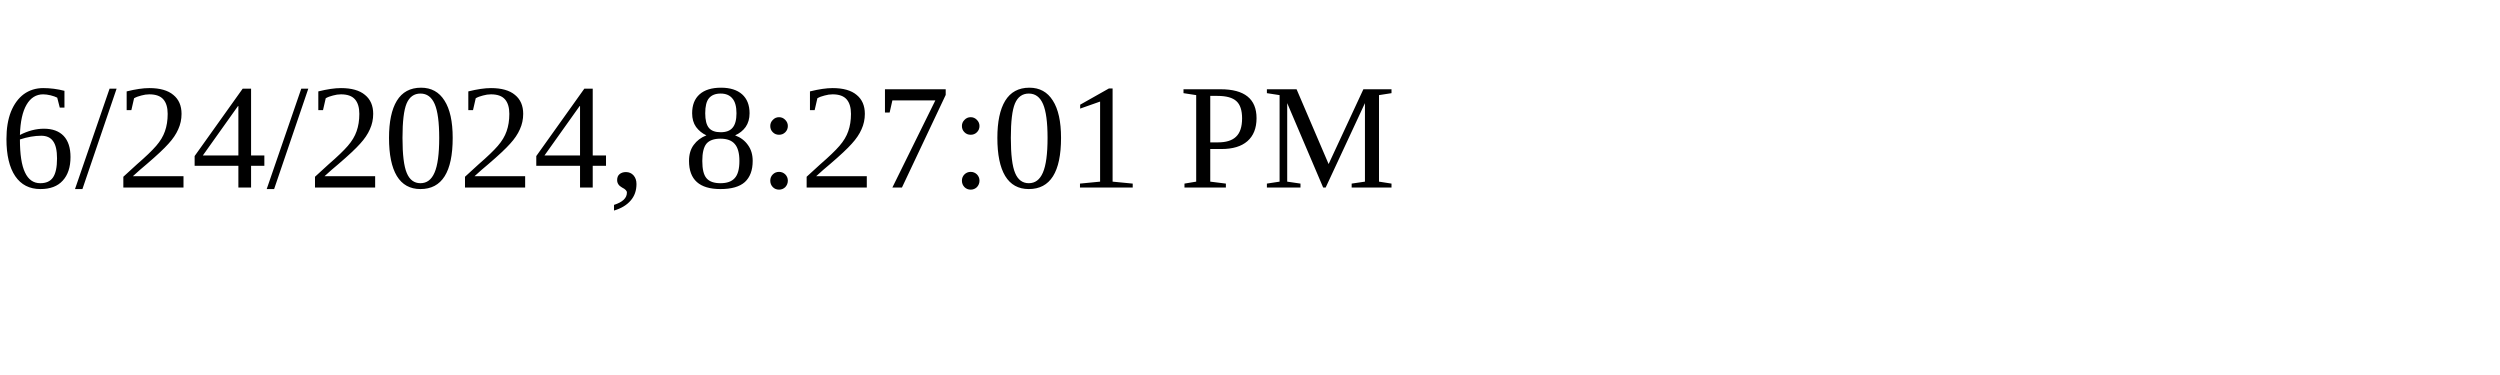
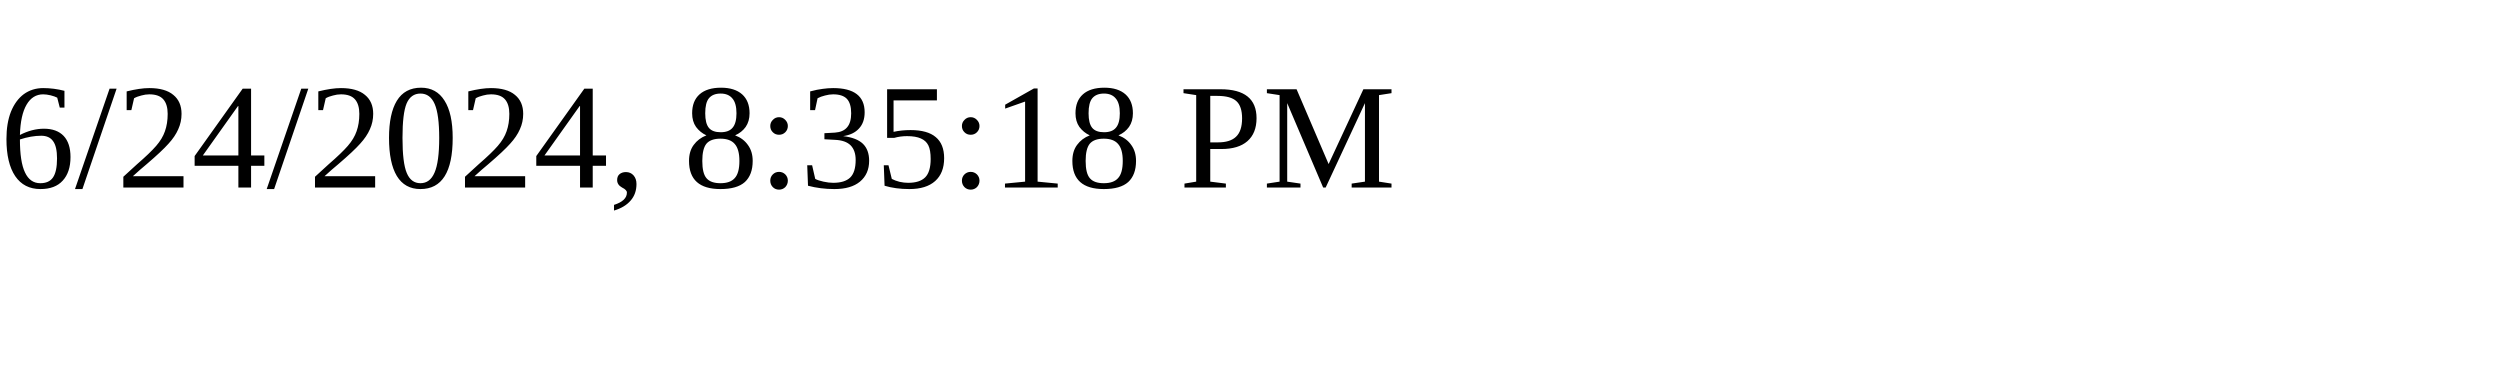
<svg xmlns="http://www.w3.org/2000/svg" height="30" width="200">
-   <text x="0" y="15">6/24/2024, 8:27:01 PM</text>
+   <text x="0" y="15">6/24/2024, 8:35:18 PM</text>
</svg>
